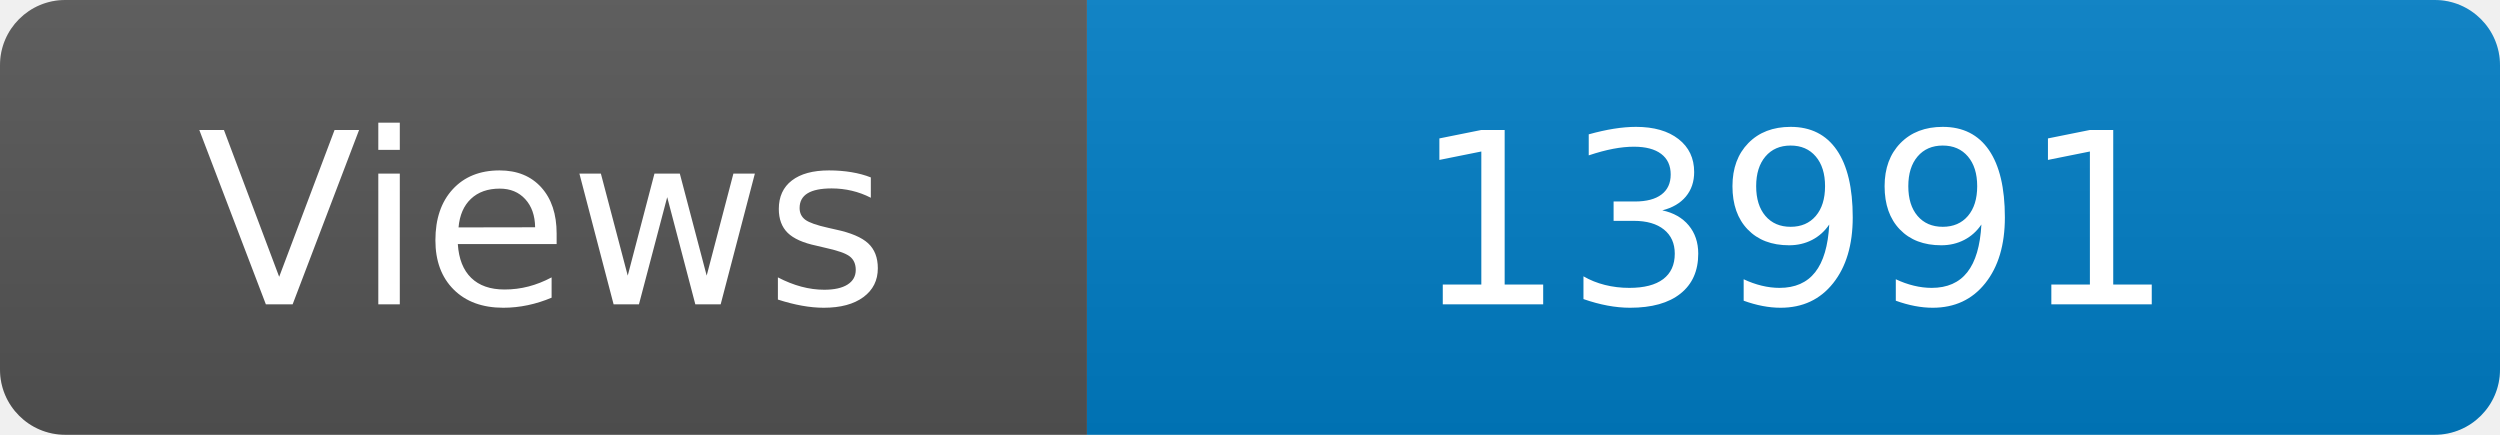
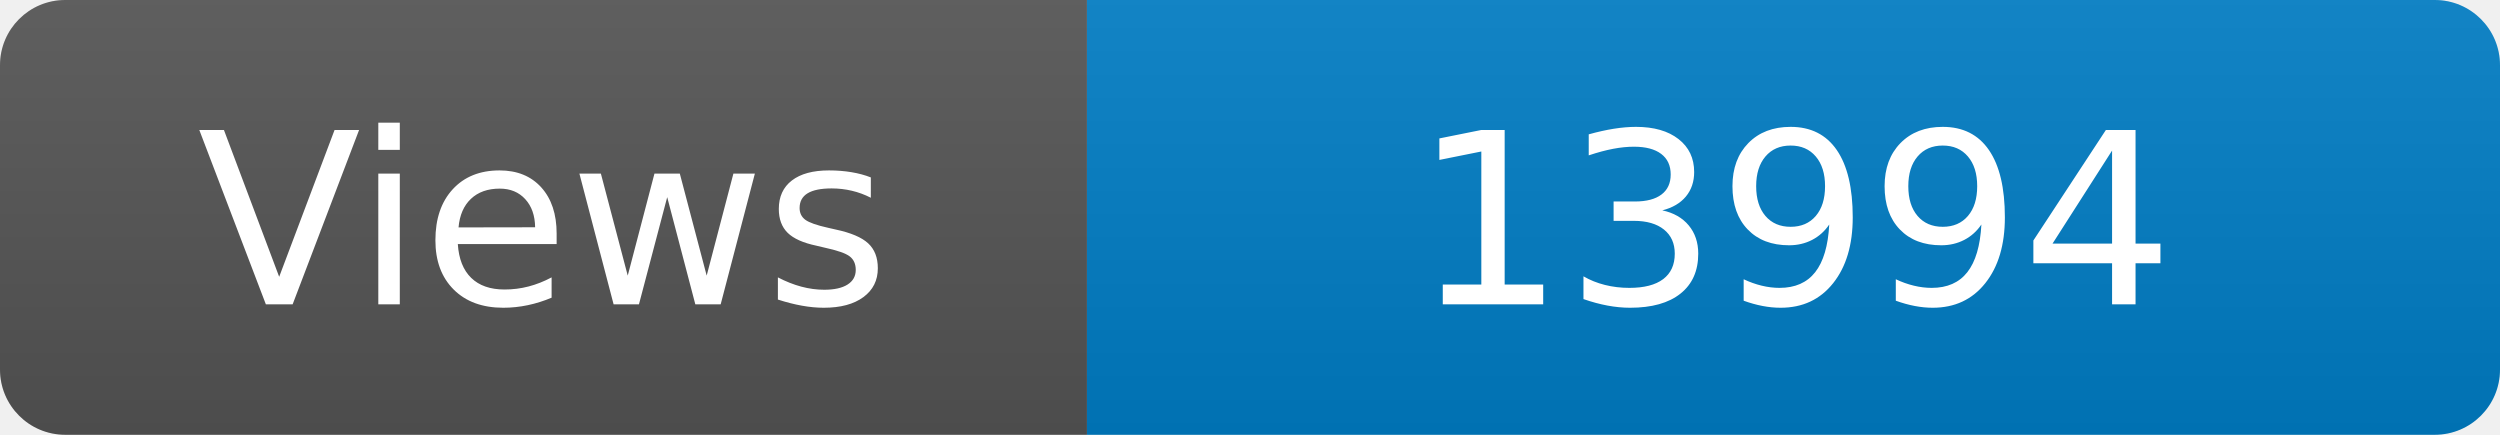
<svg xmlns="http://www.w3.org/2000/svg" width="115" height="20" role="img" aria-label="Maintained?: yes">
  <linearGradient id="s" x2="0" y2="100%">
    <stop offset="0" stop-color="#bbb" stop-opacity=".1" />
    <stop offset="1" stop-opacity=".1" />
  </linearGradient>
  <clipPath id="r">
    <rect width="115" height="20" rx="3" fill="#fff" />
  </clipPath>
  <g clip-path="url(#r)">
    <rect width="50" height="20" fill="#555" />
    <rect x="50" width="160" height="20" fill="#007ec6" />
    <rect width="115" height="20" fill="url(#s)" />
  </g>
  <g fill="#fff" text-anchor="middle" font-family="Verdana,Geneva,DejaVu Sans,sans-serif" font-size="110">
    <text x="250" y="140" transform="scale(.1)" fill="#fff">Views</text>
-     <text x="825" y="140" transform="scale(.1)" fill="#fff">13991</text>
+     <text x="825" y="140" transform="scale(.1)" fill="#fff">13994</text>
  </g>
</svg>
